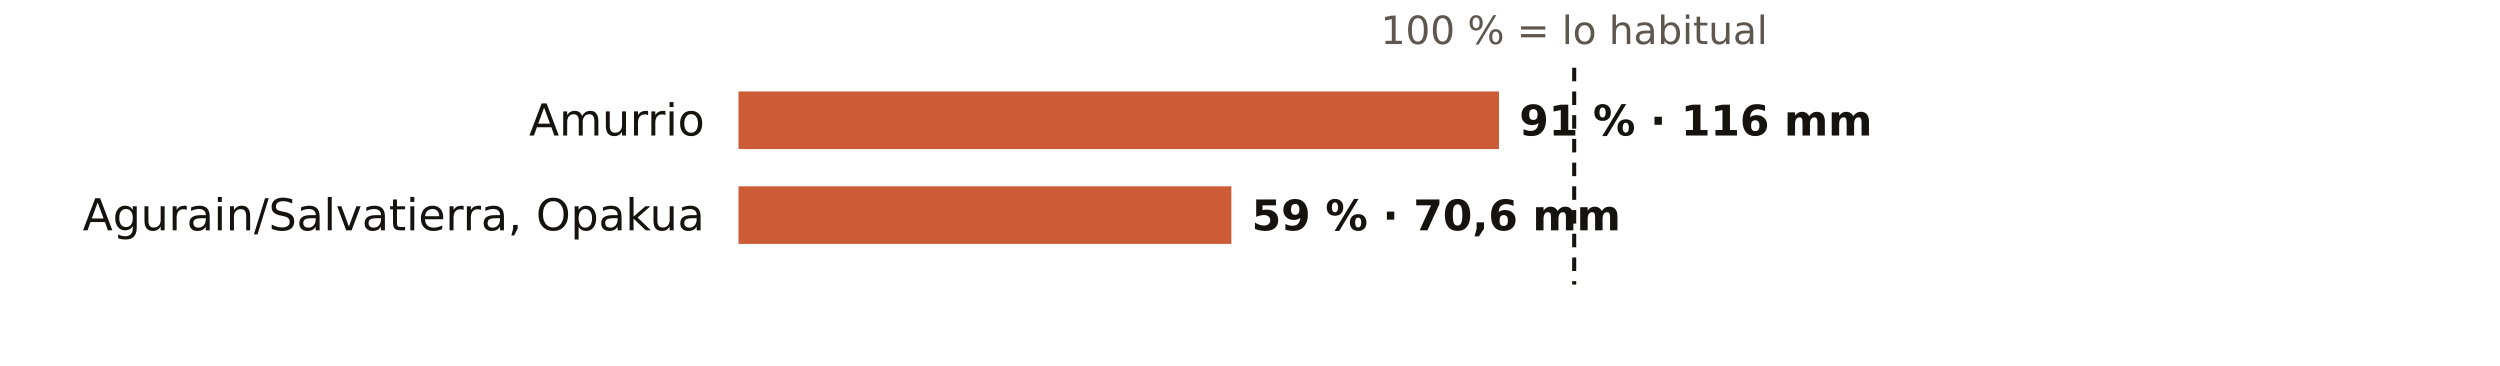
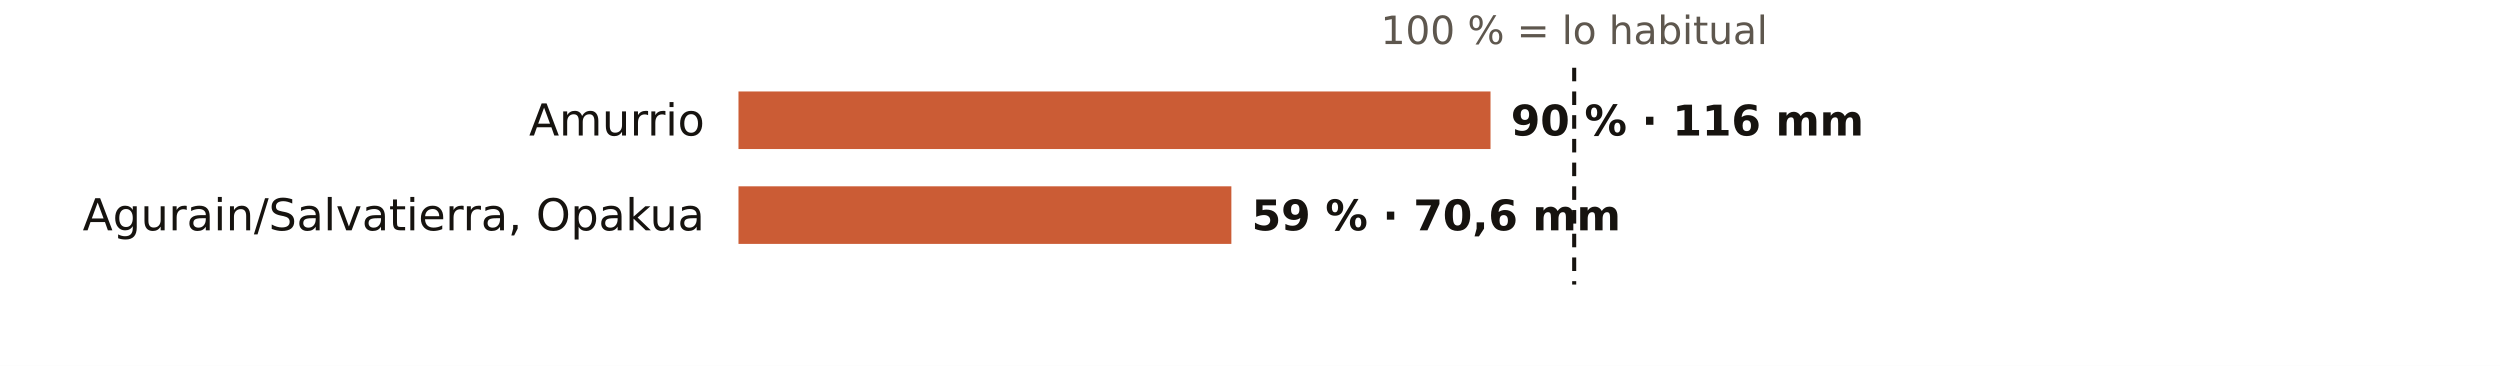
<svg xmlns="http://www.w3.org/2000/svg" viewBox="0 0 738 108" width="738" height="108" role="img" aria-label="El otoño en los pluviómetros de AEMET de Álava: % de lo habitual">
  <rect width="738" height="108" fill="#FFFFFF" />
  <text x="464.7" y="13.0" font-size="11.5" fill="#5E574E" text-anchor="middle" font-weight="400" font-family="Public Sans, DejaVu Sans, Arial, sans-serif">100 % = lo habitual</text>
  <text x="208.0" y="40.0" font-size="13" fill="#16130F" text-anchor="end" font-weight="500" font-family="Public Sans, DejaVu Sans, Arial, sans-serif">Amurrio</text>
-   <rect x="218" y="27" width="224.5" height="17" fill="#C4461A" opacity="0.88" />
-   <text x="448.5" y="40.0" font-size="12.5" fill="#16130F" text-anchor="start" font-weight="600" font-family="Public Sans, DejaVu Sans, Arial, sans-serif">91 % · 116 mm</text>
+   <rect x="218" y="27" width="222.0" height="17" fill="#C4461A" opacity="0.88" />
+   <text x="446.0" y="40.0" font-size="12.5" fill="#16130F" text-anchor="start" font-weight="600" font-family="Public Sans, DejaVu Sans, Arial, sans-serif">90 % · 116 mm</text>
  <text x="208.0" y="68.0" font-size="13" fill="#16130F" text-anchor="end" font-weight="500" font-family="Public Sans, DejaVu Sans, Arial, sans-serif">Agurain/Salvatierra, Opakua</text>
  <rect x="218" y="55" width="145.5" height="17" fill="#C4461A" opacity="0.88" />
  <text x="369.5" y="68.0" font-size="12.5" fill="#16130F" text-anchor="start" font-weight="600" font-family="Public Sans, DejaVu Sans, Arial, sans-serif">59 % · 70,6 mm</text>
  <line x1="464.7" x2="464.7" y1="20" y2="84" stroke="#16130F" stroke-width="1.2" stroke-dasharray="4 3" />
</svg>
